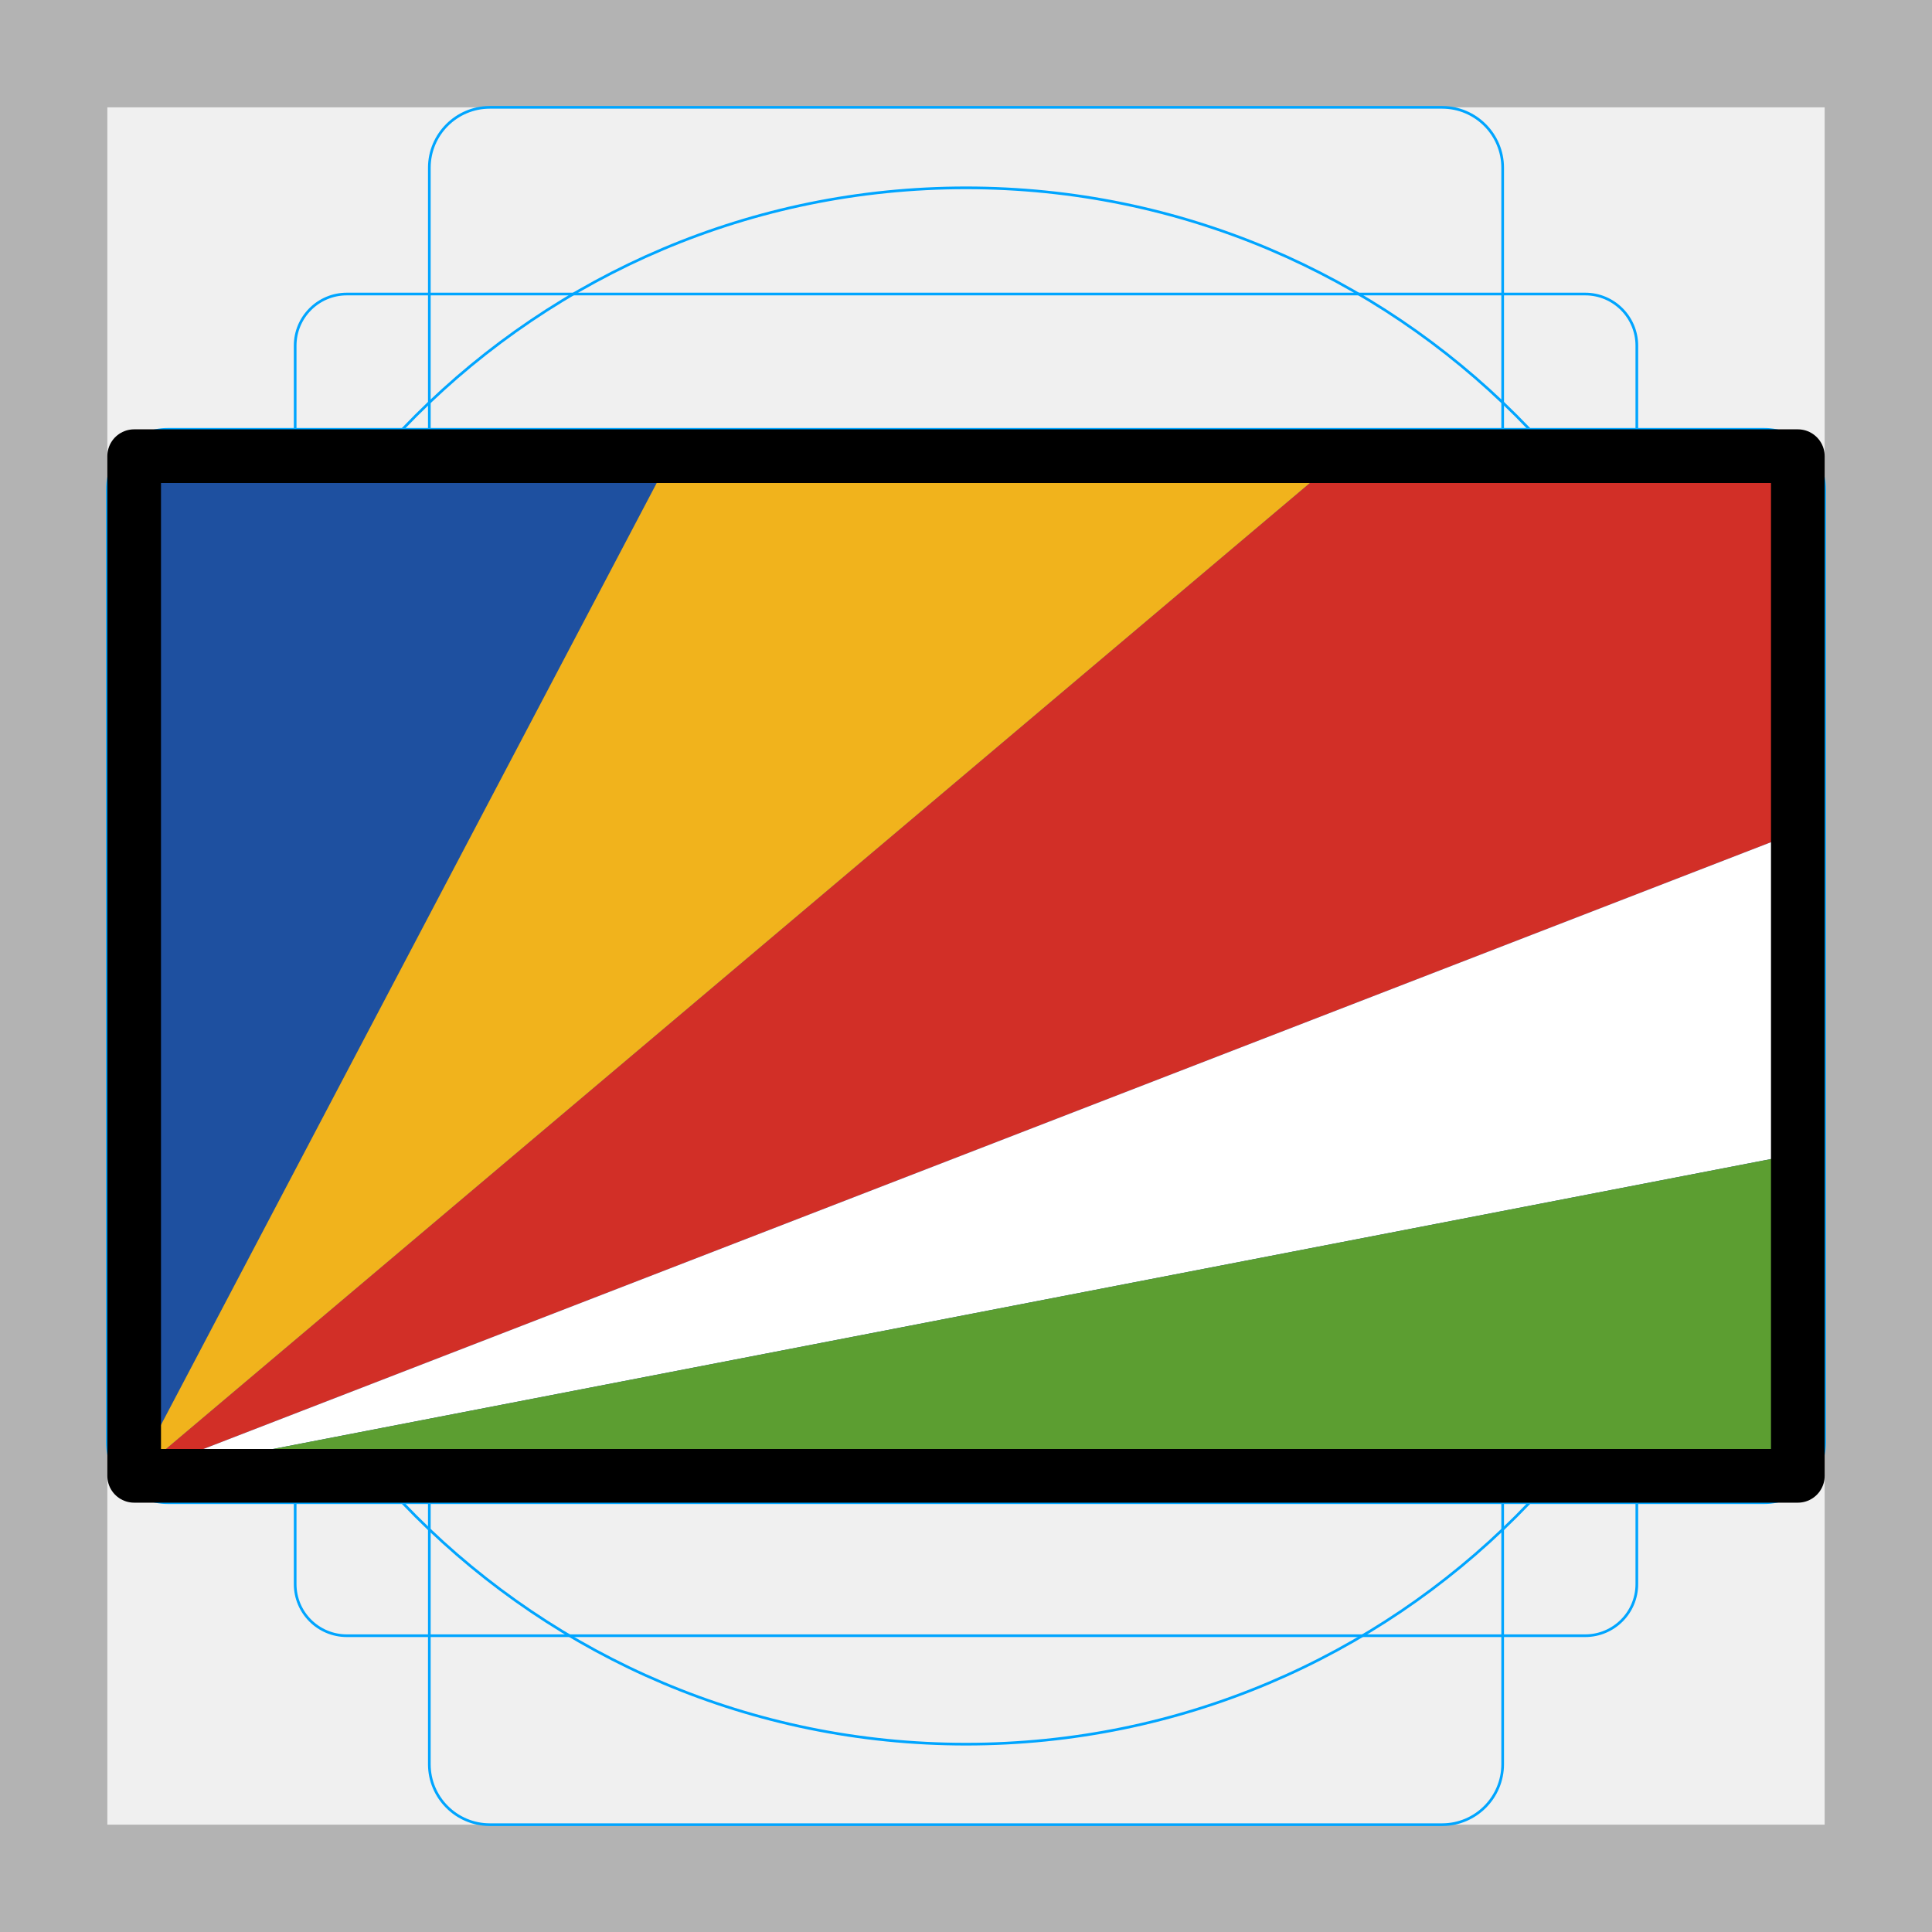
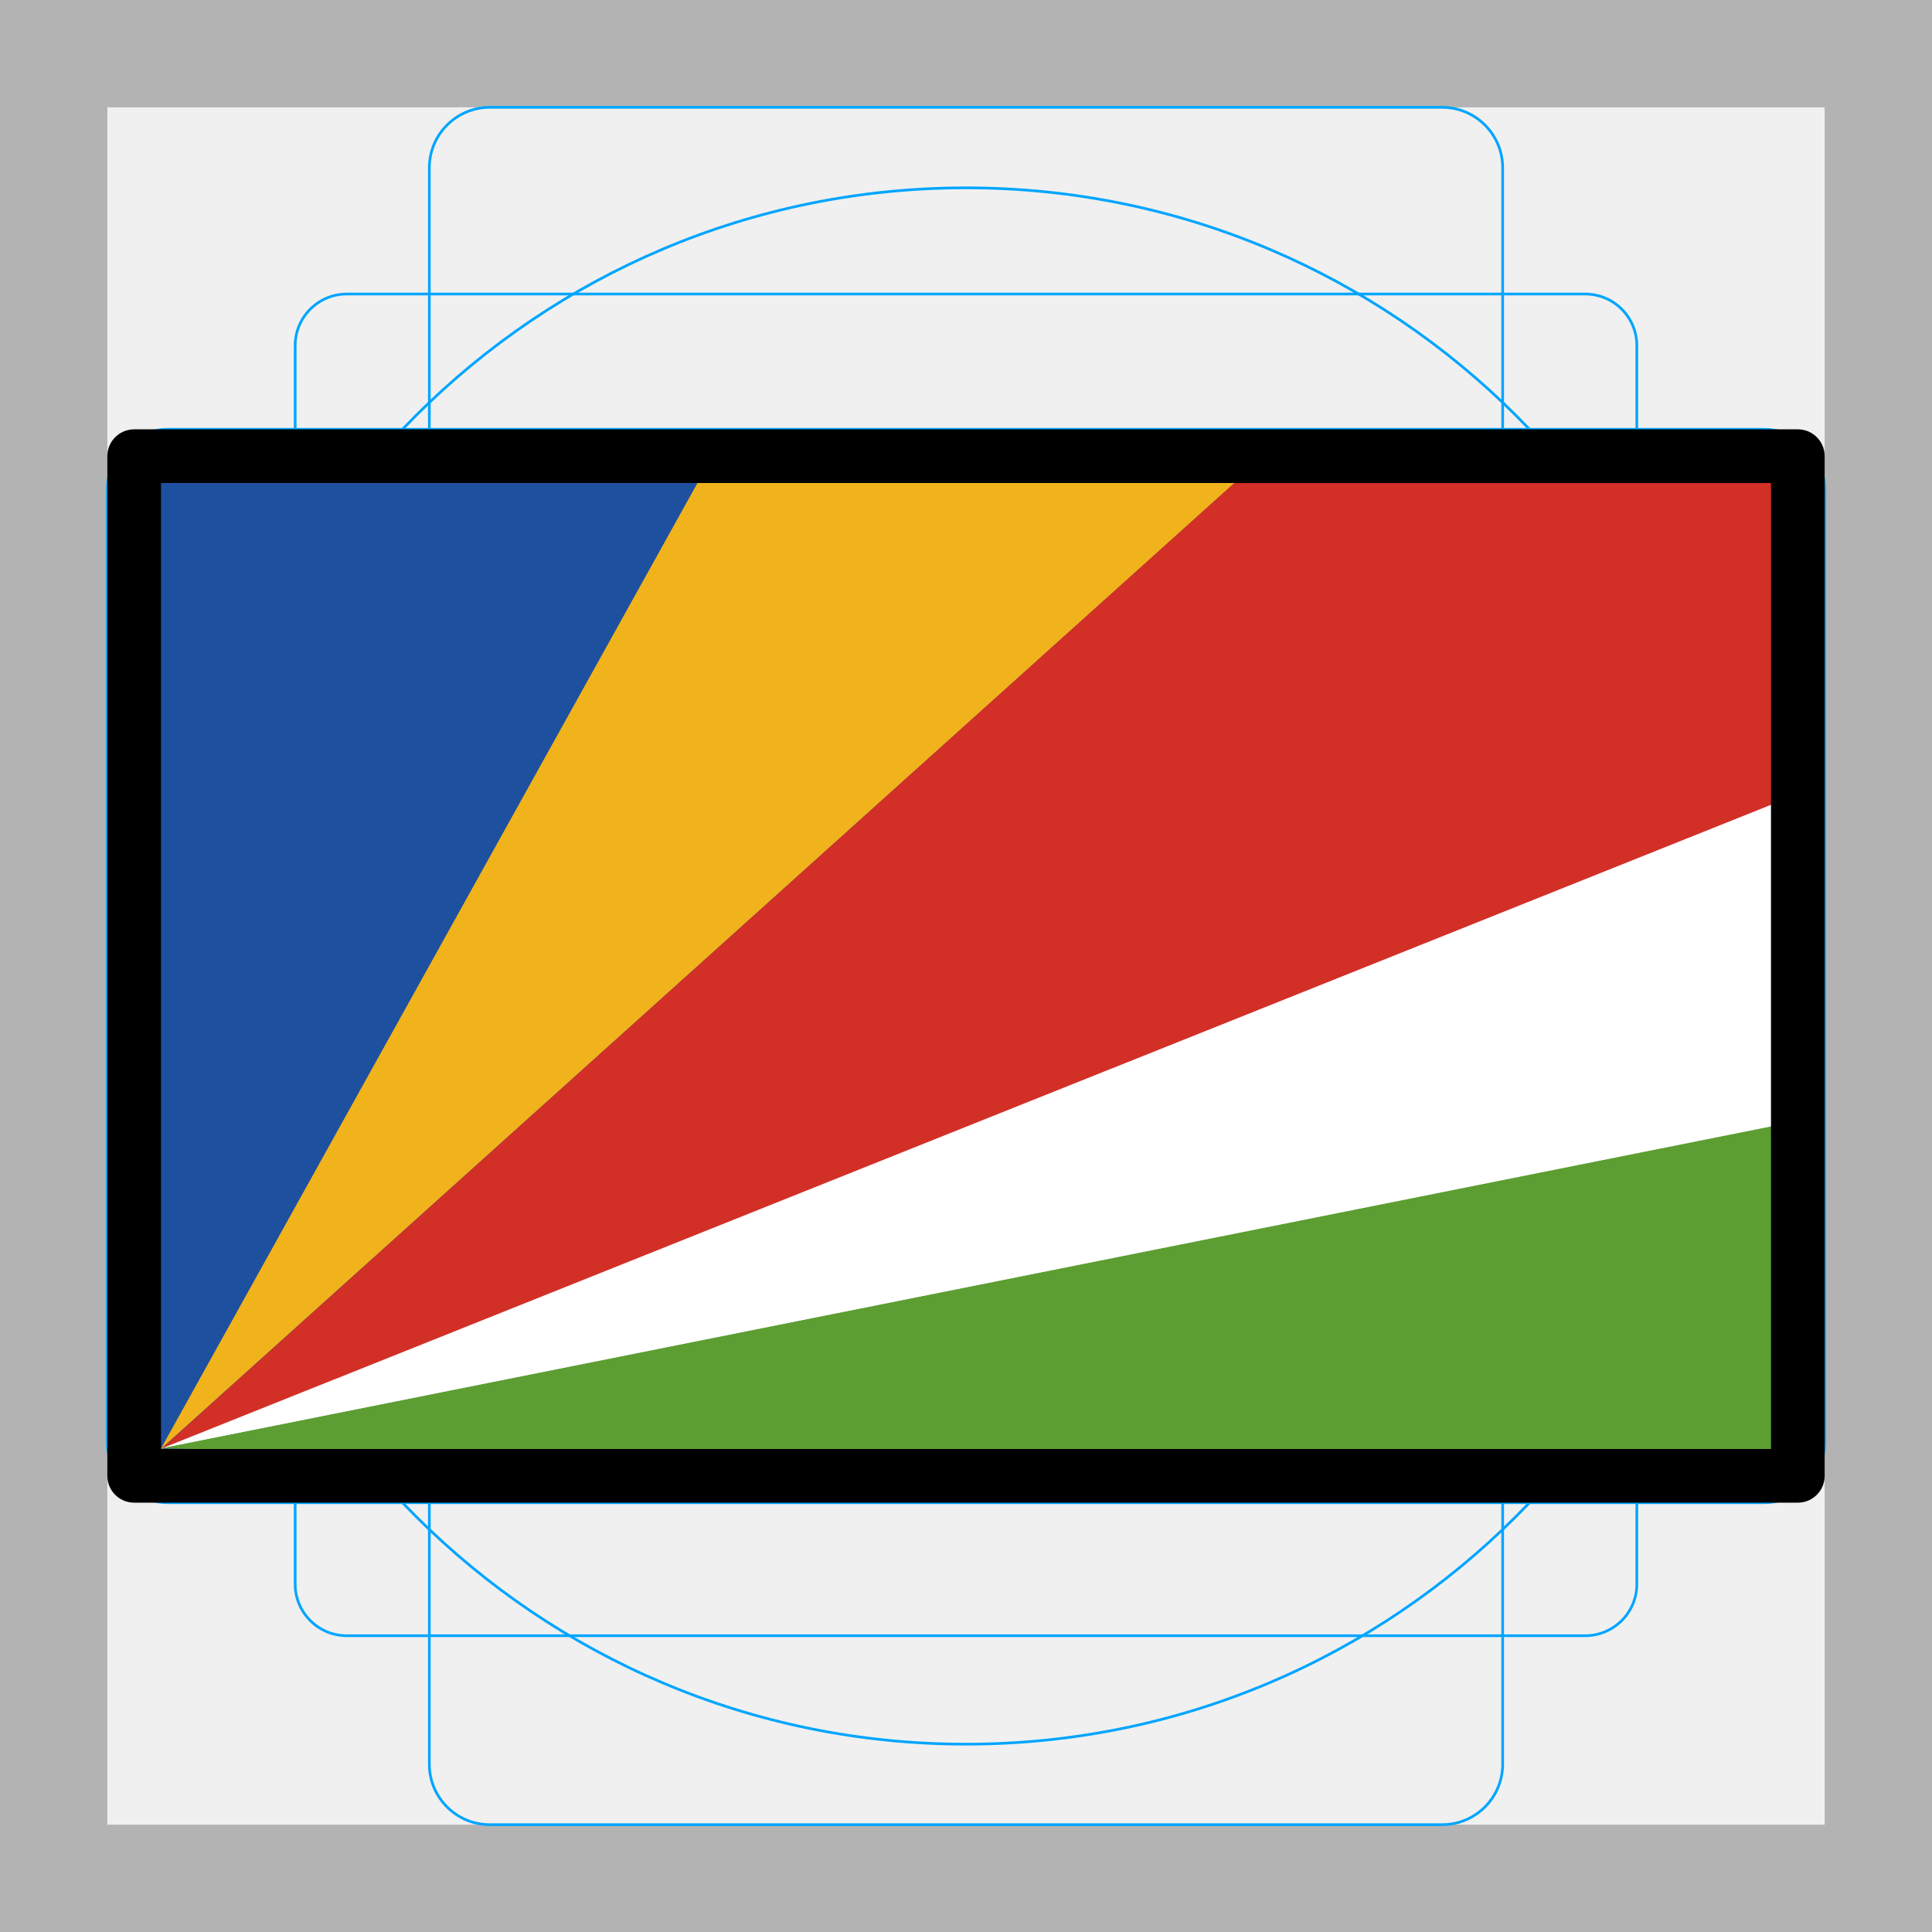
<svg xmlns="http://www.w3.org/2000/svg" id="emoji" viewBox="0 0 72 72">
  <g id="grid">
    <path d="M68,4V68H4V4H68m4-4H0V72H72V0Z" fill="#b3b3b3" />
    <path d="M12.923,10.958H59.077A1.923,1.923,0,0,1,61,12.881V59.035a1.923,1.923,0,0,1-1.923,1.923H12.923A1.923,1.923,0,0,1,11,59.035V12.881A1.923,1.923,0,0,1,12.923,10.958Z" fill="none" stroke="#00a5ff" stroke-miterlimit="10" stroke-width="0.1" />
    <rect x="16" y="4" width="40" height="64" rx="2.254" ry="2.254" fill="none" stroke="#00a5ff" stroke-miterlimit="10" stroke-width="0.1" />
    <rect x="16" y="4" width="40" height="64" rx="2.254" ry="2.254" transform="translate(72) rotate(90)" fill="none" stroke="#00a5ff" stroke-miterlimit="10" stroke-width="0.1" />
    <circle cx="36" cy="36" r="29" fill="none" stroke="#00a5ff" stroke-miterlimit="10" stroke-width="0.1" />
  </g>
  <g id="color">
    <rect x="5" y="17" width="62" height="38" fill="#1e50a0" />
-     <polygon points="67 31 67 17 50 17 5 55 67 31" fill="#d22f27" />
-     <polygon points="50 17 25 17 5 55 50 17" fill="#f1b31c" />
-     <polygon points="67 43 67 31 5 55 67 43" fill="#fff" />
-     <polygon points="67 55 67 43 5 55 67 55" fill="#5c9e31" />
+     <path fill="#d22f27" d="M 67.253,29.579 67,17 47.161,16.945 6,54 Z" />
+     <path fill="#f1b31c" d="m47.13 16.98-20.57 3.44e-4 -20.57 37.02z" />
+     <path fill="#fff" d="m67.2 41.76-0.04-12.23-61.16 24.46z" />
+     <path transform="matrix(1 0 0 1.105 -.001553 -5.79)" fill="#5c9e31" d="m67 55v-11.95l-61 11.04z" />
  </g>
  <g id="line">
    <rect x="5" y="17" width="62" height="38" fill="none" stroke="#000" stroke-linecap="round" stroke-linejoin="round" stroke-width="2" />
  </g>
</svg>
